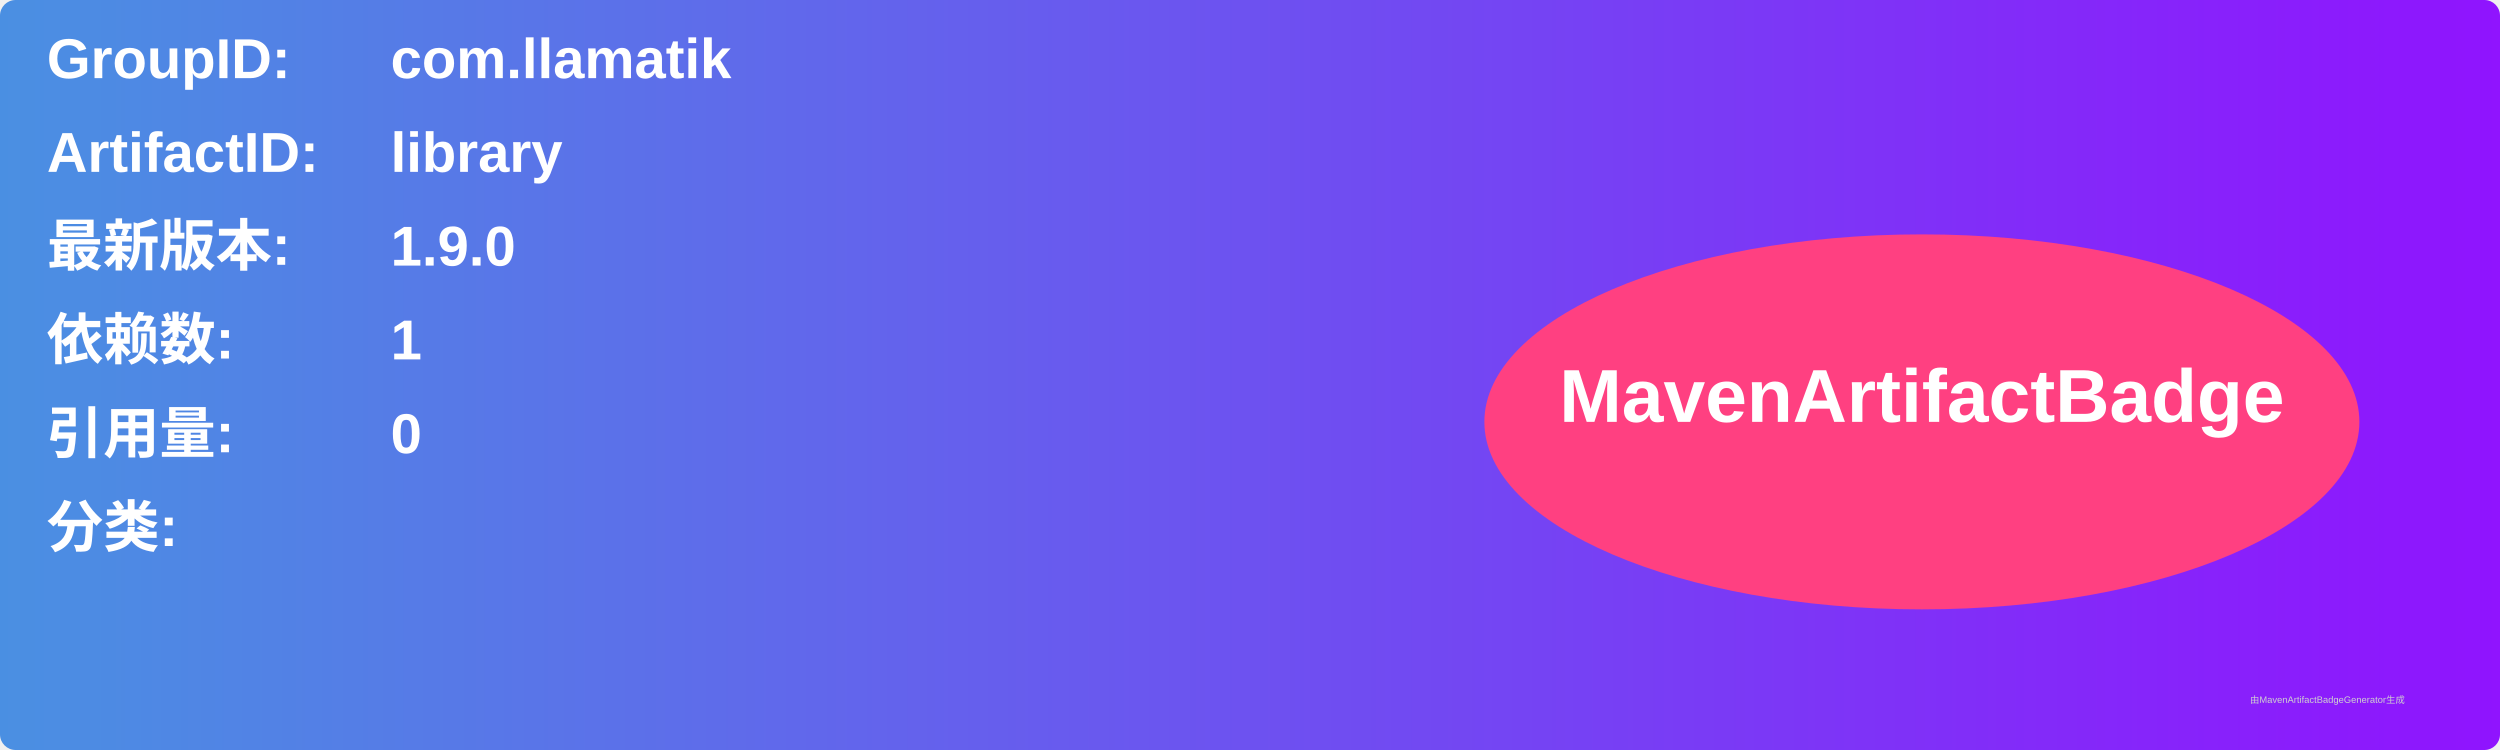
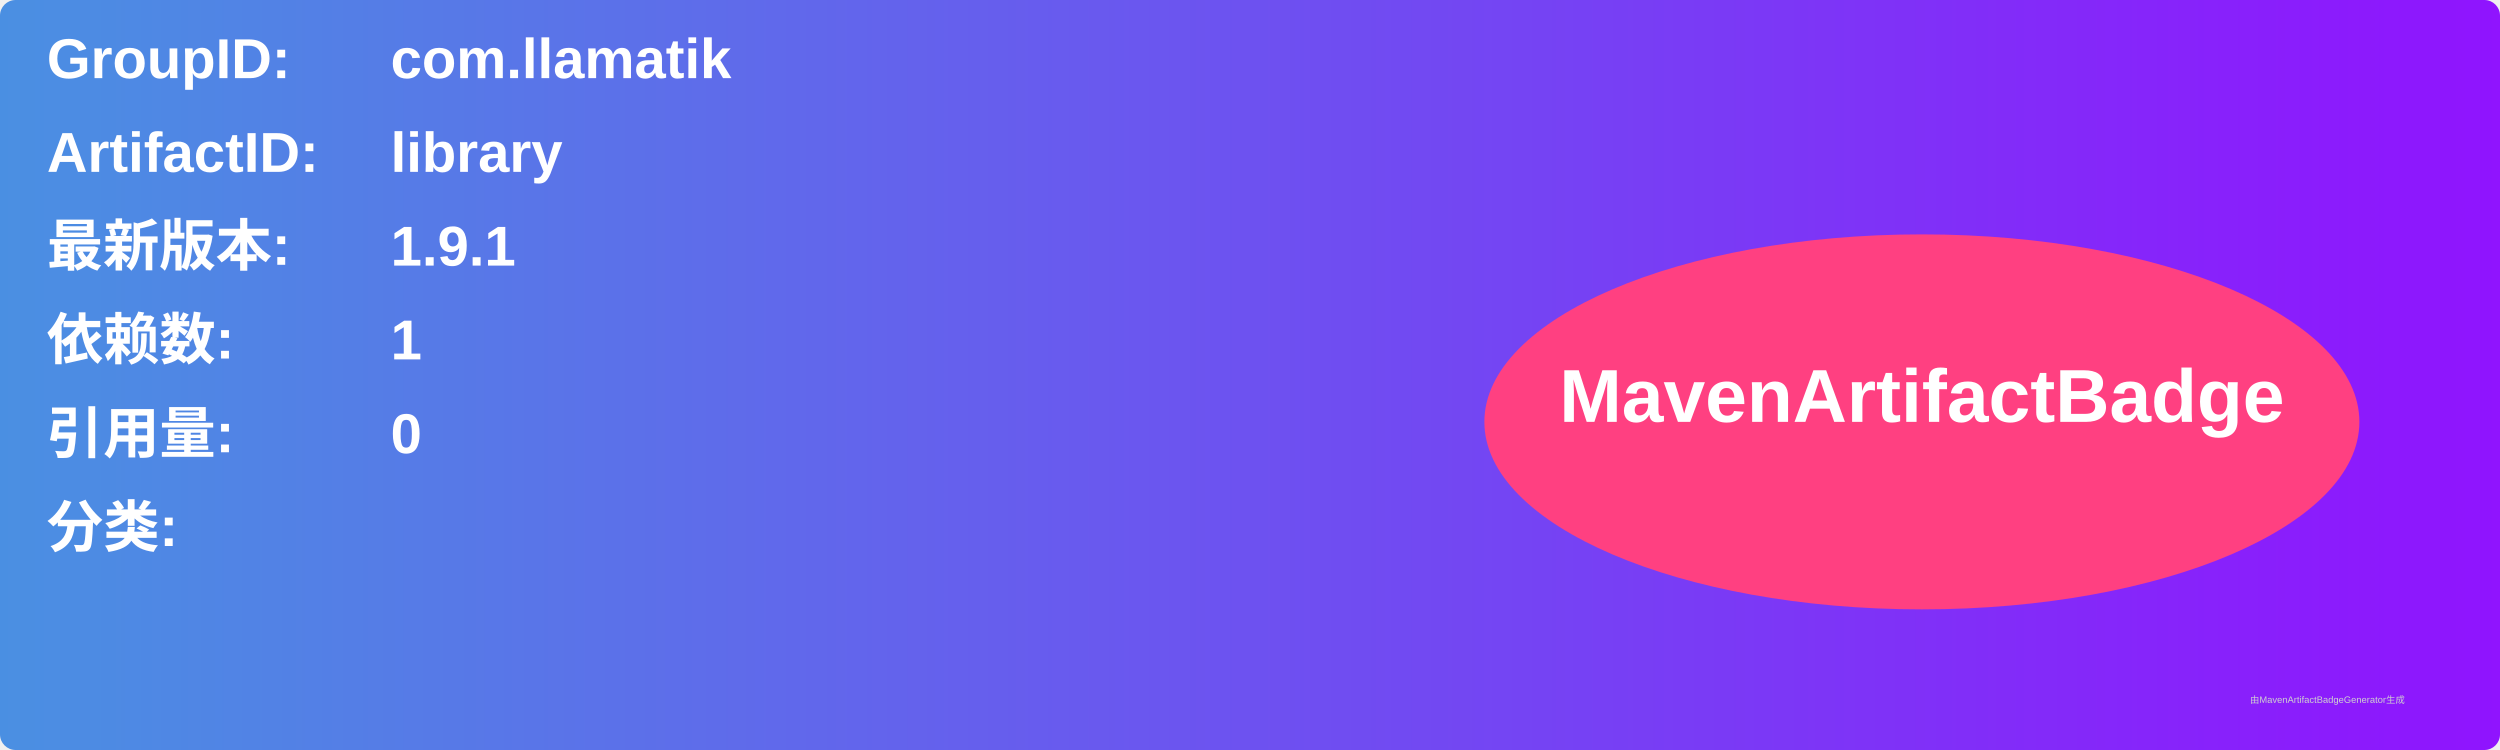
<svg xmlns="http://www.w3.org/2000/svg" width="800" height="240" viewBox="0 0 800 240">
  <linearGradient id="grad" x1="0%" y1="0%" x2="100%" y2="0%">
    <stop offset="0%" stop-color="#4a90e2" />
    <stop offset="100%" stop-color="#9013fe" />
  </linearGradient>
  <rect width="100%" height="100%" rx="5" ry="5" fill="url(#grad)" />
  <g transform="translate(15, 15)">
    <text x="0" y="10" font-family="Arial" font-size="18" fill="white" font-weight="bold" width="260">GroupID:</text>
    <text x="110" y="10" font-family="Arial" font-size="18" fill="white" font-weight="bold" width="460">com.llamatik</text>
    <text x="0" y="40" font-family="Arial" font-size="18" fill="white" font-weight="bold" width="260">ArtifactID:</text>
    <text x="110" y="40" font-family="Arial" font-size="18" fill="white" font-weight="bold" width="460">library</text>
    <text x="0" y="70" font-family="Arial" font-size="18" fill="white" font-weight="bold">最新版本:</text>
    <text x="110" y="70" font-family="Arial" font-size="18" fill="white" font-weight="bold">
-       <tspan font-weight="bold">1.9.0</tspan>
+       <tspan font-weight="bold">1.9.1</tspan>
    </text>
    <text x="0" y="100" font-family="Arial" font-size="18" fill="white" font-weight="bold">依赖数: </text>
    <text x="110" y="100" font-family="Arial" font-size="18" fill="white">
      <tspan font-weight="bold">1</tspan>
    </text>
    <text x="0" y="130" font-family="Arial" font-size="18" fill="white" font-weight="bold">引用量: </text>
    <text x="110" y="130" font-family="Arial" font-size="18" fill="white">
      <tspan font-weight="bold">0</tspan>
    </text>
    <text x="0" y="160" font-family="Arial" font-size="18" fill="white" font-weight="bold">分类:</text>
    <text x="10" y="190" font-family="Arial" font-size="10" fill="white">
      <tspan font-weight="bold" />
    </text>
    <ellipse cx="600" cy="120" rx="140" ry="60" fill="#ff4081" />
    <text x="600" y="120" text-anchor="middle" font-family="Arial" font-size="24" fill="white" font-weight="bold">MavenArtifactBadge</text>
  </g>
  <text x="720" y="225" font-family="Arial" font-size="3" fill="#d0d0d0">由MavenArtifactBadgeGenerator生成</text>
</svg>
